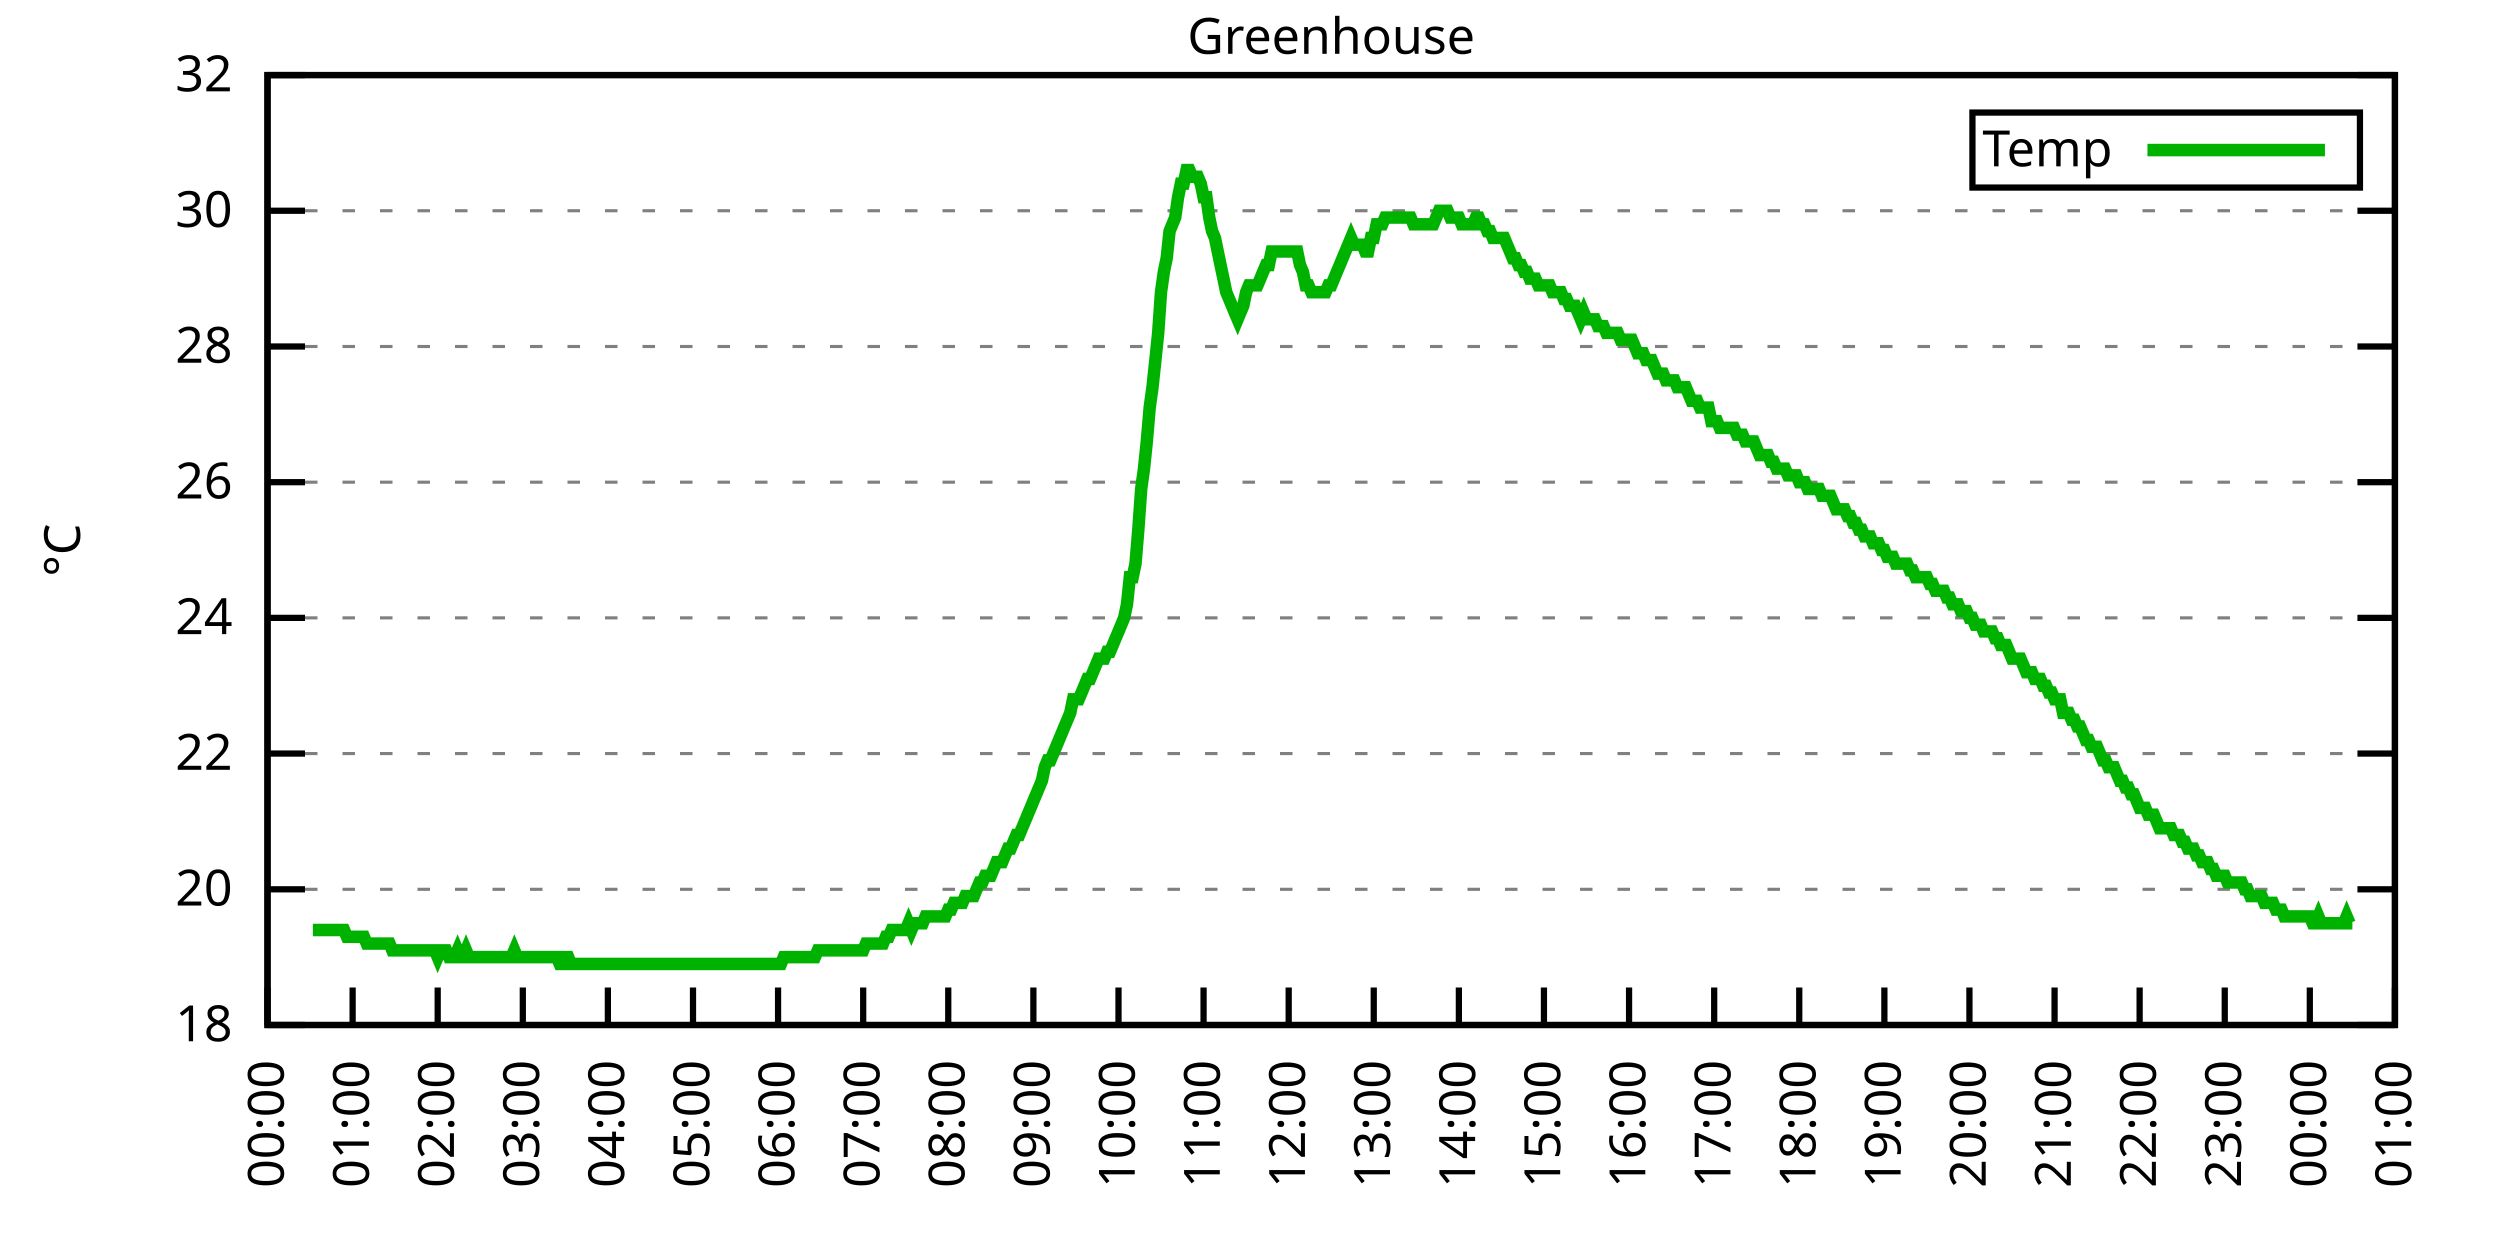
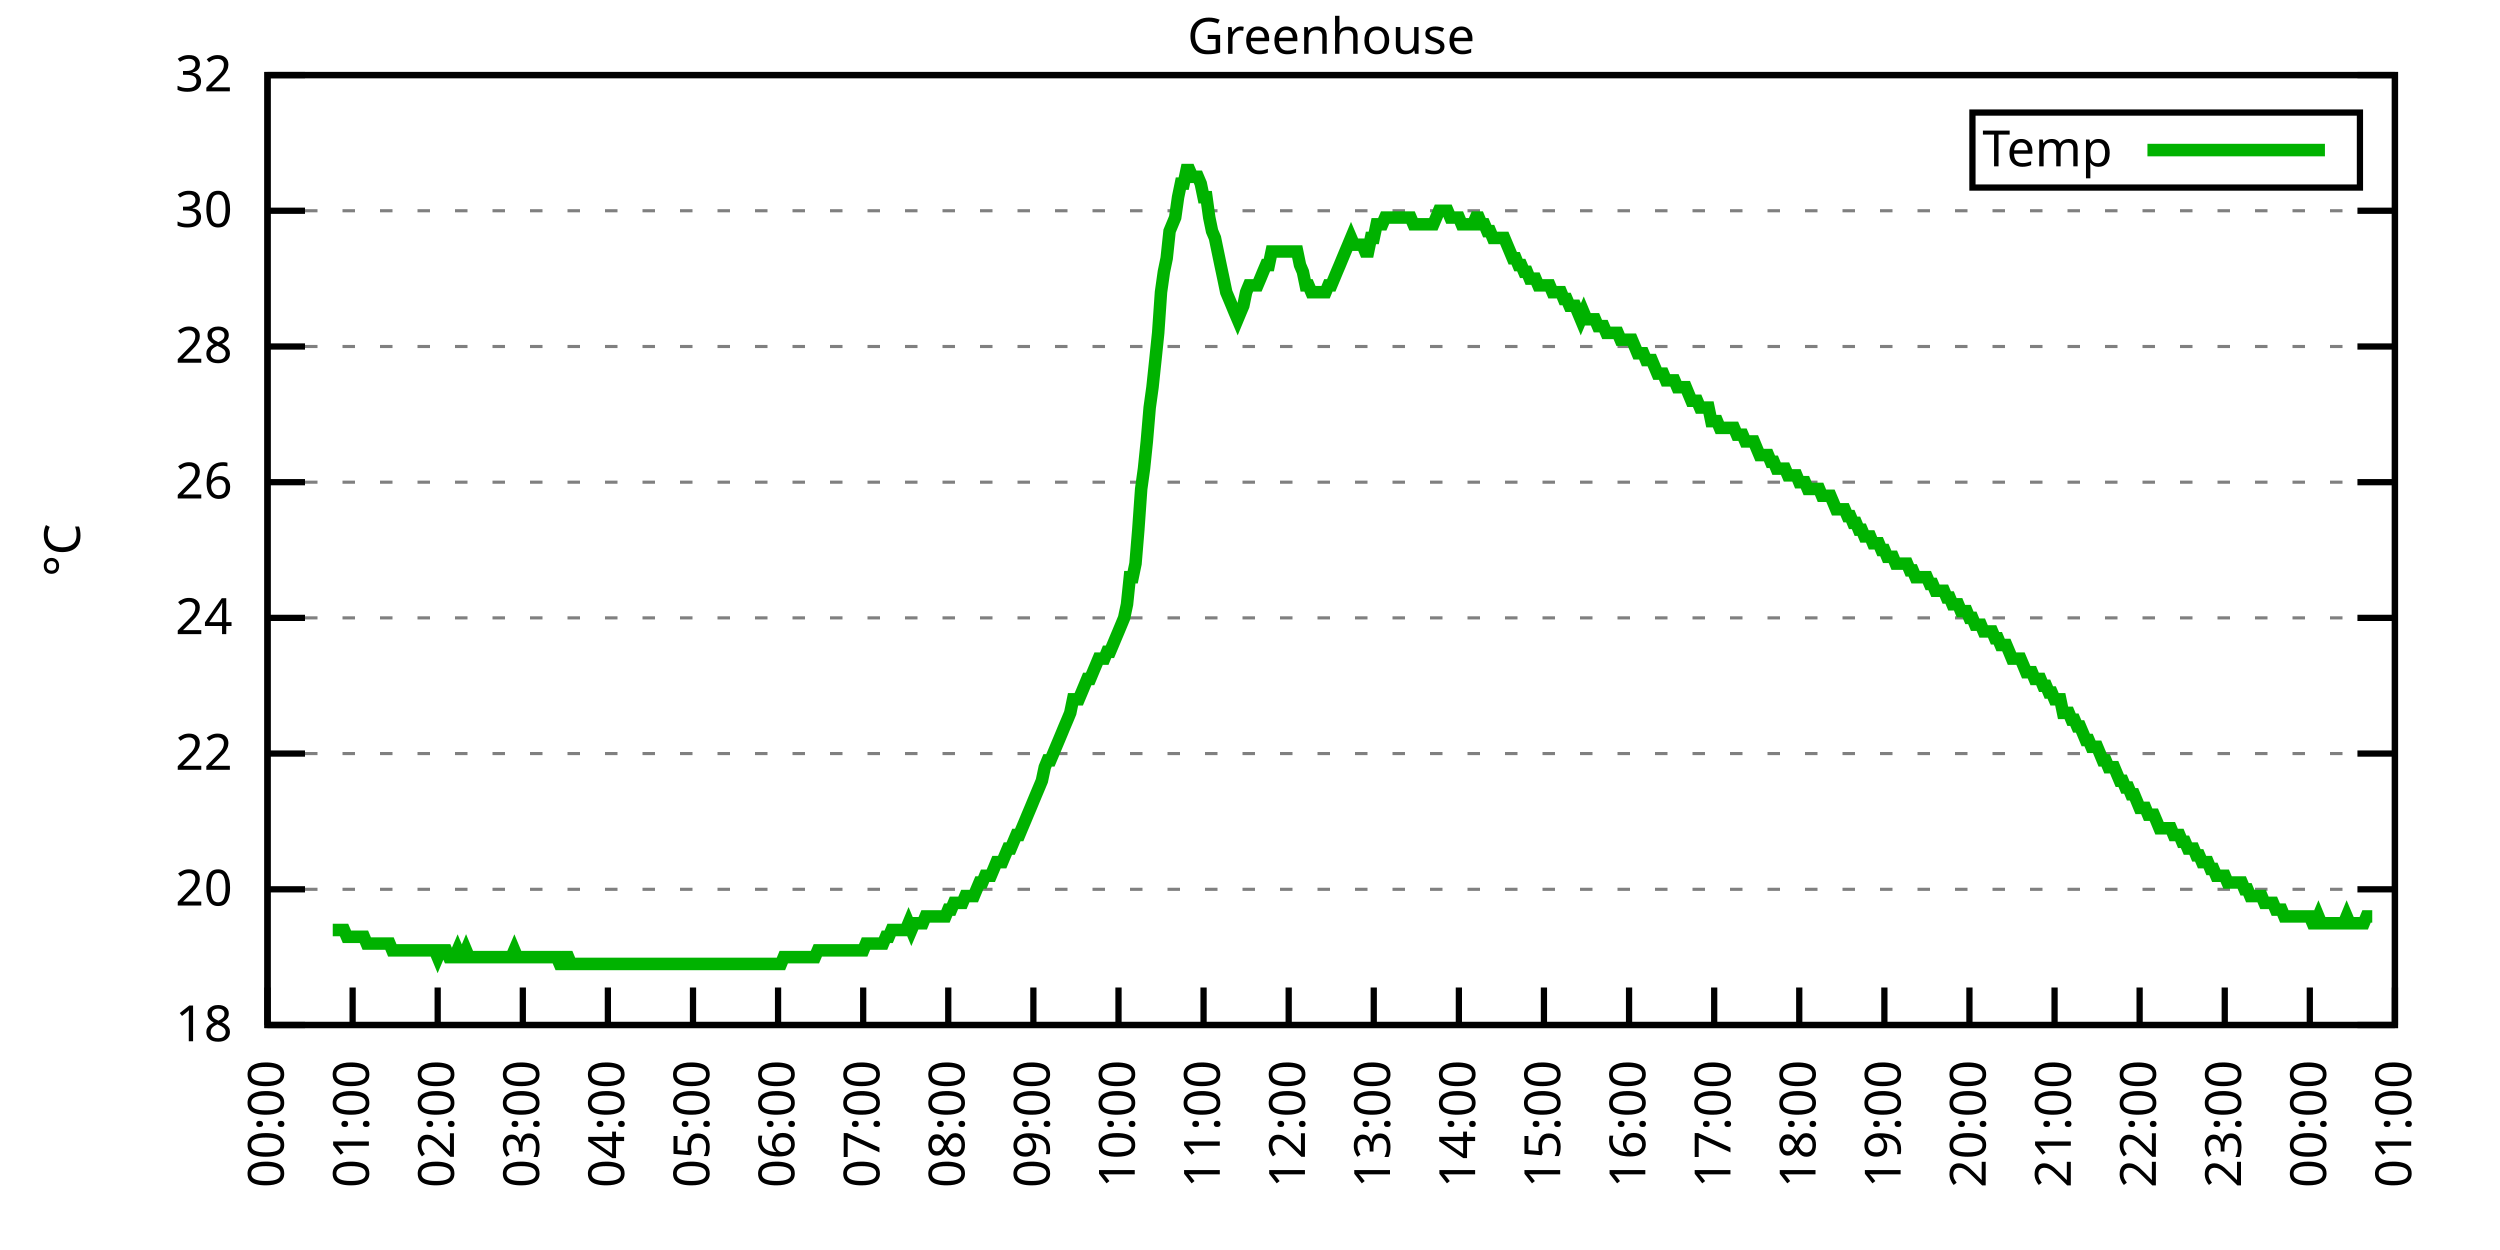
<svg xmlns="http://www.w3.org/2000/svg" xmlns:xlink="http://www.w3.org/1999/xlink" width="400" height="200" viewBox="0 0 400 200">
  <g id="gnuplot_canvas">
    <rect x="0" y="0" width="400" height="200" fill="none" />
    <defs>
      <circle id="gpDot" r="0.5" stroke-width="0.5" stroke="currentColor" />
      <path id="gpPt0" stroke-width="0.333" stroke="currentColor" d="M-1,0 h2 M0,-1 v2" />
      <path id="gpPt1" stroke-width="0.333" stroke="currentColor" d="M-1,-1 L1,1 M1,-1 L-1,1" />
      <path id="gpPt2" stroke-width="0.333" stroke="currentColor" d="M-1,0 L1,0 M0,-1 L0,1 M-1,-1 L1,1 M-1,1 L1,-1" />
      <rect id="gpPt3" stroke-width="0.333" stroke="currentColor" x="-1" y="-1" width="2" height="2" />
      <rect id="gpPt4" stroke-width="0.333" stroke="currentColor" fill="currentColor" x="-1" y="-1" width="2" height="2" />
      <circle id="gpPt5" stroke-width="0.333" stroke="currentColor" cx="0" cy="0" r="1" />
      <use xlink:href="#gpPt5" id="gpPt6" fill="currentColor" stroke="none" />
      <path id="gpPt7" stroke-width="0.333" stroke="currentColor" d="M0,-1.33 L-1.33,0.67 L1.33,0.67 z" />
      <use xlink:href="#gpPt7" id="gpPt8" fill="currentColor" stroke="none" />
      <use xlink:href="#gpPt7" id="gpPt9" stroke="currentColor" transform="rotate(180)" />
      <use xlink:href="#gpPt9" id="gpPt10" fill="currentColor" stroke="none" />
      <use xlink:href="#gpPt3" id="gpPt11" stroke="currentColor" transform="rotate(45)" />
      <use xlink:href="#gpPt11" id="gpPt12" fill="currentColor" stroke="none" />
      <path id="gpPt13" stroke-width="0.333" stroke="currentColor" d="M0,1.330 L1.265,0.411 L0.782,-1.067 L-0.782,-1.076 L-1.265,0.411 z" />
      <use xlink:href="#gpPt13" id="gpPt14" fill="currentColor" stroke="none" />
      <filter id="textbox" filterUnits="objectBoundingBox" x="0" y="0" height="1" width="1">
        <feFlood flood-color="white" flood-opacity="1" result="bgnd" />
        <feComposite in="SourceGraphic" in2="bgnd" operator="atop" />
      </filter>
      <filter id="greybox" filterUnits="objectBoundingBox" x="0" y="0" height="1" width="1">
        <feFlood flood-color="lightgrey" flood-opacity="1" result="grey" />
        <feComposite in="SourceGraphic" in2="grey" operator="atop" />
      </filter>
    </defs>
    <g fill="none" color="white" stroke="currentColor" stroke-width="1.00" stroke-linecap="butt" stroke-linejoin="miter">
</g>
    <g fill="none" color="black" stroke="currentColor" stroke-width="1.00" stroke-linecap="butt" stroke-linejoin="miter">
      <g stroke="none" shape-rendering="crispEdges">
        <polygon fill="rgb(255, 255, 255)" points="42.80,164.00 383.18,164.00 383.18,12.02 42.80,12.02 " />
      </g>
    </g>
    <g fill="none" color="black" stroke="currentColor" stroke-width="1.00" stroke-linecap="butt" stroke-linejoin="miter">
</g>
    <g fill="none" color="black" stroke="black" stroke-width="0.50" stroke-linecap="butt" stroke-linejoin="miter">
</g>
    <g fill="none" color="gray" stroke="currentColor" stroke-width="0.50" stroke-linecap="butt" stroke-linejoin="miter">
      <path stroke="gray" stroke-dasharray="2,4" class="gridline" d="M42.80,164.00 L383.19,164.00  " />
    </g>
    <g fill="none" color="gray" stroke="gray" stroke-width="1.00" stroke-linecap="butt" stroke-linejoin="miter">
</g>
    <g fill="none" color="black" stroke="currentColor" stroke-width="1.00" stroke-linecap="butt" stroke-linejoin="miter">
      <path stroke="black" d="M42.80,164.00 L48.80,164.00 M383.19,164.00 L377.19,164.00  " />
      <g transform="translate(37.20,166.60)" stroke="none" fill="black" font-family="Sans" font-size="8.00" text-anchor="end">
        <text>
          <tspan font-family="Sans"> 18</tspan>
        </text>
      </g>
    </g>
    <g fill="none" color="black" stroke="currentColor" stroke-width="1.00" stroke-linecap="butt" stroke-linejoin="miter">
</g>
    <g fill="none" color="black" stroke="black" stroke-width="0.50" stroke-linecap="butt" stroke-linejoin="miter">
</g>
    <g fill="none" color="gray" stroke="currentColor" stroke-width="0.50" stroke-linecap="butt" stroke-linejoin="miter">
      <path stroke="gray" stroke-dasharray="2,4" class="gridline" d="M42.80,142.29 L383.19,142.29  " />
    </g>
    <g fill="none" color="gray" stroke="gray" stroke-width="1.00" stroke-linecap="butt" stroke-linejoin="miter">
</g>
    <g fill="none" color="black" stroke="currentColor" stroke-width="1.00" stroke-linecap="butt" stroke-linejoin="miter">
      <path stroke="black" d="M42.80,142.29 L48.80,142.29 M383.19,142.29 L377.19,142.29  " />
      <g transform="translate(37.20,144.89)" stroke="none" fill="black" font-family="Sans" font-size="8.00" text-anchor="end">
        <text>
          <tspan font-family="Sans"> 20</tspan>
        </text>
      </g>
    </g>
    <g fill="none" color="black" stroke="currentColor" stroke-width="1.00" stroke-linecap="butt" stroke-linejoin="miter">
</g>
    <g fill="none" color="black" stroke="black" stroke-width="0.50" stroke-linecap="butt" stroke-linejoin="miter">
</g>
    <g fill="none" color="gray" stroke="currentColor" stroke-width="0.50" stroke-linecap="butt" stroke-linejoin="miter">
      <path stroke="gray" stroke-dasharray="2,4" class="gridline" d="M42.80,120.57 L383.19,120.57  " />
    </g>
    <g fill="none" color="gray" stroke="gray" stroke-width="1.00" stroke-linecap="butt" stroke-linejoin="miter">
</g>
    <g fill="none" color="black" stroke="currentColor" stroke-width="1.00" stroke-linecap="butt" stroke-linejoin="miter">
      <path stroke="black" d="M42.80,120.57 L48.80,120.57 M383.19,120.57 L377.19,120.57  " />
      <g transform="translate(37.20,123.17)" stroke="none" fill="black" font-family="Sans" font-size="8.00" text-anchor="end">
        <text>
          <tspan font-family="Sans"> 22</tspan>
        </text>
      </g>
    </g>
    <g fill="none" color="black" stroke="currentColor" stroke-width="1.00" stroke-linecap="butt" stroke-linejoin="miter">
</g>
    <g fill="none" color="black" stroke="black" stroke-width="0.50" stroke-linecap="butt" stroke-linejoin="miter">
</g>
    <g fill="none" color="gray" stroke="currentColor" stroke-width="0.50" stroke-linecap="butt" stroke-linejoin="miter">
      <path stroke="gray" stroke-dasharray="2,4" class="gridline" d="M42.80,98.86 L383.19,98.86  " />
    </g>
    <g fill="none" color="gray" stroke="gray" stroke-width="1.00" stroke-linecap="butt" stroke-linejoin="miter">
</g>
    <g fill="none" color="black" stroke="currentColor" stroke-width="1.00" stroke-linecap="butt" stroke-linejoin="miter">
      <path stroke="black" d="M42.80,98.86 L48.80,98.86 M383.19,98.86 L377.19,98.86  " />
      <g transform="translate(37.20,101.46)" stroke="none" fill="black" font-family="Sans" font-size="8.00" text-anchor="end">
        <text>
          <tspan font-family="Sans"> 24</tspan>
        </text>
      </g>
    </g>
    <g fill="none" color="black" stroke="currentColor" stroke-width="1.00" stroke-linecap="butt" stroke-linejoin="miter">
</g>
    <g fill="none" color="black" stroke="black" stroke-width="0.50" stroke-linecap="butt" stroke-linejoin="miter">
</g>
    <g fill="none" color="gray" stroke="currentColor" stroke-width="0.50" stroke-linecap="butt" stroke-linejoin="miter">
      <path stroke="gray" stroke-dasharray="2,4" class="gridline" d="M42.80,77.15 L383.19,77.15  " />
    </g>
    <g fill="none" color="gray" stroke="gray" stroke-width="1.00" stroke-linecap="butt" stroke-linejoin="miter">
</g>
    <g fill="none" color="black" stroke="currentColor" stroke-width="1.00" stroke-linecap="butt" stroke-linejoin="miter">
      <path stroke="black" d="M42.80,77.15 L48.80,77.15 M383.19,77.15 L377.19,77.15  " />
      <g transform="translate(37.20,79.75)" stroke="none" fill="black" font-family="Sans" font-size="8.00" text-anchor="end">
        <text>
          <tspan font-family="Sans"> 26</tspan>
        </text>
      </g>
    </g>
    <g fill="none" color="black" stroke="currentColor" stroke-width="1.00" stroke-linecap="butt" stroke-linejoin="miter">
</g>
    <g fill="none" color="black" stroke="black" stroke-width="0.50" stroke-linecap="butt" stroke-linejoin="miter">
</g>
    <g fill="none" color="gray" stroke="currentColor" stroke-width="0.50" stroke-linecap="butt" stroke-linejoin="miter">
      <path stroke="gray" stroke-dasharray="2,4" class="gridline" d="M42.80,55.44 L383.19,55.44  " />
    </g>
    <g fill="none" color="gray" stroke="gray" stroke-width="1.00" stroke-linecap="butt" stroke-linejoin="miter">
</g>
    <g fill="none" color="black" stroke="currentColor" stroke-width="1.00" stroke-linecap="butt" stroke-linejoin="miter">
      <path stroke="black" d="M42.80,55.44 L48.80,55.44 M383.19,55.44 L377.19,55.44  " />
      <g transform="translate(37.20,58.04)" stroke="none" fill="black" font-family="Sans" font-size="8.00" text-anchor="end">
        <text>
          <tspan font-family="Sans"> 28</tspan>
        </text>
      </g>
    </g>
    <g fill="none" color="black" stroke="currentColor" stroke-width="1.00" stroke-linecap="butt" stroke-linejoin="miter">
</g>
    <g fill="none" color="black" stroke="black" stroke-width="0.50" stroke-linecap="butt" stroke-linejoin="miter">
</g>
    <g fill="none" color="gray" stroke="currentColor" stroke-width="0.50" stroke-linecap="butt" stroke-linejoin="miter">
      <path stroke="gray" stroke-dasharray="2,4" class="gridline" d="M42.80,33.72 L383.19,33.72  " />
    </g>
    <g fill="none" color="gray" stroke="gray" stroke-width="1.00" stroke-linecap="butt" stroke-linejoin="miter">
</g>
    <g fill="none" color="black" stroke="currentColor" stroke-width="1.00" stroke-linecap="butt" stroke-linejoin="miter">
      <path stroke="black" d="M42.80,33.72 L48.80,33.72 M383.19,33.72 L377.19,33.72  " />
      <g transform="translate(37.20,36.32)" stroke="none" fill="black" font-family="Sans" font-size="8.00" text-anchor="end">
        <text>
          <tspan font-family="Sans"> 30</tspan>
        </text>
      </g>
    </g>
    <g fill="none" color="black" stroke="currentColor" stroke-width="1.00" stroke-linecap="butt" stroke-linejoin="miter">
</g>
    <g fill="none" color="black" stroke="black" stroke-width="0.50" stroke-linecap="butt" stroke-linejoin="miter">
</g>
    <g fill="none" color="gray" stroke="currentColor" stroke-width="0.50" stroke-linecap="butt" stroke-linejoin="miter">
      <path stroke="gray" stroke-dasharray="2,4" class="gridline" d="M42.80,12.01 L383.19,12.01  " />
    </g>
    <g fill="none" color="gray" stroke="gray" stroke-width="1.00" stroke-linecap="butt" stroke-linejoin="miter">
</g>
    <g fill="none" color="black" stroke="currentColor" stroke-width="1.00" stroke-linecap="butt" stroke-linejoin="miter">
      <path stroke="black" d="M42.80,12.01 L48.80,12.01 M383.19,12.01 L377.19,12.01  " />
      <g transform="translate(37.20,14.61)" stroke="none" fill="black" font-family="Sans" font-size="8.00" text-anchor="end">
        <text>
          <tspan font-family="Sans"> 32</tspan>
        </text>
      </g>
    </g>
    <g fill="none" color="black" stroke="currentColor" stroke-width="1.00" stroke-linecap="butt" stroke-linejoin="miter">
      <path stroke="black" d="M42.80,164.00 L42.80,158.00  " />
      <g transform="translate(45.40,169.60) rotate(270.00)" stroke="none" fill="black" font-family="Sans" font-size="8.00" text-anchor="end">
        <text>
          <tspan font-family="Sans">00:00</tspan>
        </text>
      </g>
    </g>
    <g fill="none" color="black" stroke="currentColor" stroke-width="1.00" stroke-linecap="butt" stroke-linejoin="miter">
      <path stroke="black" d="M56.42,164.00 L56.42,158.00  " />
      <g transform="translate(59.02,169.60) rotate(270.00)" stroke="none" fill="black" font-family="Sans" font-size="8.00" text-anchor="end">
        <text>
          <tspan font-family="Sans">01:00</tspan>
        </text>
      </g>
    </g>
    <g fill="none" color="black" stroke="currentColor" stroke-width="1.00" stroke-linecap="butt" stroke-linejoin="miter">
      <path stroke="black" d="M70.03,164.00 L70.03,158.00  " />
      <g transform="translate(72.63,169.60) rotate(270.00)" stroke="none" fill="black" font-family="Sans" font-size="8.00" text-anchor="end">
        <text>
          <tspan font-family="Sans">02:00</tspan>
        </text>
      </g>
    </g>
    <g fill="none" color="black" stroke="currentColor" stroke-width="1.00" stroke-linecap="butt" stroke-linejoin="miter">
      <path stroke="black" d="M83.65,164.00 L83.65,158.00  " />
      <g transform="translate(86.25,169.60) rotate(270.00)" stroke="none" fill="black" font-family="Sans" font-size="8.00" text-anchor="end">
        <text>
          <tspan font-family="Sans">03:00</tspan>
        </text>
      </g>
    </g>
    <g fill="none" color="black" stroke="currentColor" stroke-width="1.00" stroke-linecap="butt" stroke-linejoin="miter">
      <path stroke="black" d="M97.26,164.00 L97.26,158.00  " />
      <g transform="translate(99.86,169.60) rotate(270.00)" stroke="none" fill="black" font-family="Sans" font-size="8.00" text-anchor="end">
        <text>
          <tspan font-family="Sans">04:00</tspan>
        </text>
      </g>
    </g>
    <g fill="none" color="black" stroke="currentColor" stroke-width="1.00" stroke-linecap="butt" stroke-linejoin="miter">
      <path stroke="black" d="M110.88,164.00 L110.88,158.00  " />
      <g transform="translate(113.48,169.60) rotate(270.00)" stroke="none" fill="black" font-family="Sans" font-size="8.00" text-anchor="end">
        <text>
          <tspan font-family="Sans">05:00</tspan>
        </text>
      </g>
    </g>
    <g fill="none" color="black" stroke="currentColor" stroke-width="1.00" stroke-linecap="butt" stroke-linejoin="miter">
      <path stroke="black" d="M124.49,164.00 L124.49,158.00  " />
      <g transform="translate(127.09,169.60) rotate(270.00)" stroke="none" fill="black" font-family="Sans" font-size="8.00" text-anchor="end">
        <text>
          <tspan font-family="Sans">06:00</tspan>
        </text>
      </g>
    </g>
    <g fill="none" color="black" stroke="currentColor" stroke-width="1.00" stroke-linecap="butt" stroke-linejoin="miter">
      <path stroke="black" d="M138.11,164.00 L138.11,158.00  " />
      <g transform="translate(140.71,169.60) rotate(270.00)" stroke="none" fill="black" font-family="Sans" font-size="8.00" text-anchor="end">
        <text>
          <tspan font-family="Sans">07:00</tspan>
        </text>
      </g>
    </g>
    <g fill="none" color="black" stroke="currentColor" stroke-width="1.00" stroke-linecap="butt" stroke-linejoin="miter">
      <path stroke="black" d="M151.72,164.00 L151.72,158.00  " />
      <g transform="translate(154.32,169.60) rotate(270.00)" stroke="none" fill="black" font-family="Sans" font-size="8.00" text-anchor="end">
        <text>
          <tspan font-family="Sans">08:00</tspan>
        </text>
      </g>
    </g>
    <g fill="none" color="black" stroke="currentColor" stroke-width="1.00" stroke-linecap="butt" stroke-linejoin="miter">
      <path stroke="black" d="M165.34,164.00 L165.34,158.00  " />
      <g transform="translate(167.94,169.60) rotate(270.00)" stroke="none" fill="black" font-family="Sans" font-size="8.00" text-anchor="end">
        <text>
          <tspan font-family="Sans">09:00</tspan>
        </text>
      </g>
    </g>
    <g fill="none" color="black" stroke="currentColor" stroke-width="1.00" stroke-linecap="butt" stroke-linejoin="miter">
      <path stroke="black" d="M178.96,164.00 L178.96,158.00  " />
      <g transform="translate(181.56,169.60) rotate(270.00)" stroke="none" fill="black" font-family="Sans" font-size="8.00" text-anchor="end">
        <text>
          <tspan font-family="Sans">10:00</tspan>
        </text>
      </g>
    </g>
    <g fill="none" color="black" stroke="currentColor" stroke-width="1.00" stroke-linecap="butt" stroke-linejoin="miter">
      <path stroke="black" d="M192.57,164.00 L192.57,158.00  " />
      <g transform="translate(195.17,169.60) rotate(270.00)" stroke="none" fill="black" font-family="Sans" font-size="8.00" text-anchor="end">
        <text>
          <tspan font-family="Sans">11:00</tspan>
        </text>
      </g>
    </g>
    <g fill="none" color="black" stroke="currentColor" stroke-width="1.00" stroke-linecap="butt" stroke-linejoin="miter">
      <path stroke="black" d="M206.19,164.00 L206.19,158.00  " />
      <g transform="translate(208.79,169.60) rotate(270.00)" stroke="none" fill="black" font-family="Sans" font-size="8.00" text-anchor="end">
        <text>
          <tspan font-family="Sans">12:00</tspan>
        </text>
      </g>
    </g>
    <g fill="none" color="black" stroke="currentColor" stroke-width="1.00" stroke-linecap="butt" stroke-linejoin="miter">
      <path stroke="black" d="M219.80,164.00 L219.80,158.00  " />
      <g transform="translate(222.40,169.60) rotate(270.00)" stroke="none" fill="black" font-family="Sans" font-size="8.00" text-anchor="end">
        <text>
          <tspan font-family="Sans">13:00</tspan>
        </text>
      </g>
    </g>
    <g fill="none" color="black" stroke="currentColor" stroke-width="1.00" stroke-linecap="butt" stroke-linejoin="miter">
      <path stroke="black" d="M233.42,164.00 L233.42,158.00  " />
      <g transform="translate(236.02,169.60) rotate(270.00)" stroke="none" fill="black" font-family="Sans" font-size="8.00" text-anchor="end">
        <text>
          <tspan font-family="Sans">14:00</tspan>
        </text>
      </g>
    </g>
    <g fill="none" color="black" stroke="currentColor" stroke-width="1.00" stroke-linecap="butt" stroke-linejoin="miter">
      <path stroke="black" d="M247.03,164.00 L247.03,158.00  " />
      <g transform="translate(249.63,169.60) rotate(270.00)" stroke="none" fill="black" font-family="Sans" font-size="8.00" text-anchor="end">
        <text>
          <tspan font-family="Sans">15:00</tspan>
        </text>
      </g>
    </g>
    <g fill="none" color="black" stroke="currentColor" stroke-width="1.00" stroke-linecap="butt" stroke-linejoin="miter">
      <path stroke="black" d="M260.65,164.00 L260.65,158.00  " />
      <g transform="translate(263.25,169.60) rotate(270.00)" stroke="none" fill="black" font-family="Sans" font-size="8.00" text-anchor="end">
        <text>
          <tspan font-family="Sans">16:00</tspan>
        </text>
      </g>
    </g>
    <g fill="none" color="black" stroke="currentColor" stroke-width="1.00" stroke-linecap="butt" stroke-linejoin="miter">
      <path stroke="black" d="M274.27,164.00 L274.27,158.00  " />
      <g transform="translate(276.87,169.60) rotate(270.00)" stroke="none" fill="black" font-family="Sans" font-size="8.00" text-anchor="end">
        <text>
          <tspan font-family="Sans">17:00</tspan>
        </text>
      </g>
    </g>
    <g fill="none" color="black" stroke="currentColor" stroke-width="1.00" stroke-linecap="butt" stroke-linejoin="miter">
      <path stroke="black" d="M287.88,164.00 L287.88,158.00  " />
      <g transform="translate(290.48,169.60) rotate(270.00)" stroke="none" fill="black" font-family="Sans" font-size="8.00" text-anchor="end">
        <text>
          <tspan font-family="Sans">18:00</tspan>
        </text>
      </g>
    </g>
    <g fill="none" color="black" stroke="currentColor" stroke-width="1.00" stroke-linecap="butt" stroke-linejoin="miter">
      <path stroke="black" d="M301.50,164.00 L301.50,158.00  " />
      <g transform="translate(304.10,169.60) rotate(270.00)" stroke="none" fill="black" font-family="Sans" font-size="8.00" text-anchor="end">
        <text>
          <tspan font-family="Sans">19:00</tspan>
        </text>
      </g>
    </g>
    <g fill="none" color="black" stroke="currentColor" stroke-width="1.00" stroke-linecap="butt" stroke-linejoin="miter">
      <path stroke="black" d="M315.11,164.00 L315.11,158.00  " />
      <g transform="translate(317.71,169.60) rotate(270.00)" stroke="none" fill="black" font-family="Sans" font-size="8.00" text-anchor="end">
        <text>
          <tspan font-family="Sans">20:00</tspan>
        </text>
      </g>
    </g>
    <g fill="none" color="black" stroke="currentColor" stroke-width="1.00" stroke-linecap="butt" stroke-linejoin="miter">
      <path stroke="black" d="M328.73,164.00 L328.73,158.00  " />
      <g transform="translate(331.33,169.60) rotate(270.00)" stroke="none" fill="black" font-family="Sans" font-size="8.00" text-anchor="end">
        <text>
          <tspan font-family="Sans">21:00</tspan>
        </text>
      </g>
    </g>
    <g fill="none" color="black" stroke="currentColor" stroke-width="1.00" stroke-linecap="butt" stroke-linejoin="miter">
      <path stroke="black" d="M342.34,164.00 L342.34,158.00  " />
      <g transform="translate(344.94,169.60) rotate(270.00)" stroke="none" fill="black" font-family="Sans" font-size="8.00" text-anchor="end">
        <text>
          <tspan font-family="Sans">22:00</tspan>
        </text>
      </g>
    </g>
    <g fill="none" color="black" stroke="currentColor" stroke-width="1.00" stroke-linecap="butt" stroke-linejoin="miter">
      <path stroke="black" d="M355.96,164.00 L355.96,158.00  " />
      <g transform="translate(358.56,169.60) rotate(270.00)" stroke="none" fill="black" font-family="Sans" font-size="8.00" text-anchor="end">
        <text>
          <tspan font-family="Sans">23:00</tspan>
        </text>
      </g>
    </g>
    <g fill="none" color="black" stroke="currentColor" stroke-width="1.00" stroke-linecap="butt" stroke-linejoin="miter">
      <path stroke="black" d="M369.57,164.00 L369.57,158.00  " />
      <g transform="translate(372.17,169.60) rotate(270.00)" stroke="none" fill="black" font-family="Sans" font-size="8.00" text-anchor="end">
        <text>
          <tspan font-family="Sans">00:00</tspan>
        </text>
      </g>
    </g>
    <g fill="none" color="black" stroke="currentColor" stroke-width="1.00" stroke-linecap="butt" stroke-linejoin="miter">
      <path stroke="black" d="M383.19,164.00 L383.19,158.00  " />
      <g transform="translate(385.79,169.60) rotate(270.00)" stroke="none" fill="black" font-family="Sans" font-size="8.00" text-anchor="end">
        <text>
          <tspan font-family="Sans">01:00</tspan>
        </text>
      </g>
    </g>
    <g fill="none" color="black" stroke="currentColor" stroke-width="1.00" stroke-linecap="butt" stroke-linejoin="miter">
</g>
    <g fill="none" color="black" stroke="currentColor" stroke-width="1.00" stroke-linecap="butt" stroke-linejoin="miter">
      <path stroke="black" d="M42.80,12.01 L42.80,164.00 L383.19,164.00 L383.19,12.01 L42.80,12.01 Z  " />
    </g>
    <g fill="none" color="black" stroke="currentColor" stroke-width="1.00" stroke-linecap="butt" stroke-linejoin="miter">
</g>
    <g fill="none" color="black" stroke="currentColor" stroke-width="1.00" stroke-linecap="butt" stroke-linejoin="miter">
      <path stroke="black" d="M315.59,30.01 L315.59,18.01 L377.59,18.01 L377.59,30.01 L315.59,30.01 Z  " />
    </g>
    <g id="Greenhouse_plot_1">
      <g fill="none" color="white" stroke="black" stroke-width="2.00" stroke-linecap="butt" stroke-linejoin="miter">
</g>
      <g fill="none" color="black" stroke="currentColor" stroke-width="2.00" stroke-linecap="butt" stroke-linejoin="miter">
        <g transform="translate(337.99,26.61)" stroke="none" fill="black" font-family="Sans" font-size="8.00" text-anchor="end">
          <text>
            <tspan font-family="Sans">Temp</tspan>
          </text>
        </g>
      </g>
      <g fill="none" color="black" stroke="currentColor" stroke-width="2.00" stroke-linecap="butt" stroke-linejoin="miter">
-         <path stroke="rgb(  0, 178,   0)" d="M343.59,24.01 L371.99,24.01 M50.06,148.80 L50.52,148.80 L50.97,148.80 L51.42,148.80 L51.88,148.80 L52.33,148.80   L52.78,148.80 L53.24,148.80 L53.69,148.80 L54.15,148.80 L54.60,148.80 L55.05,148.80 L55.51,149.89 L55.96,149.89   L56.42,149.89 L56.87,149.89 L57.32,149.89 L57.78,149.89 L58.23,149.89 L58.68,150.97 L59.14,150.97 L59.59,150.97   L60.05,150.97 L60.50,150.97 L60.95,150.97 L61.41,150.97 L61.86,150.97 L62.32,150.97 L62.77,152.06 L63.22,152.06   L63.68,152.06 L64.13,152.06 L64.58,152.06 L65.04,152.06 L65.49,152.06 L65.95,152.06 L66.40,152.06 L66.85,152.06   L67.31,152.06 L67.76,152.06 L68.22,152.06 L68.67,152.06 L69.12,152.06 L69.58,152.06 L70.03,153.14 L70.49,152.06   L70.94,152.06 L71.39,152.06 L71.85,153.14 L72.30,153.14 L72.75,153.14 L73.21,152.06 L73.66,153.14 L74.12,153.14   L74.57,152.06 L75.02,153.14 L75.48,153.14 L75.93,153.14 L76.39,153.14 L76.84,153.14 L77.29,153.14 L77.75,153.14   L78.20,153.14 L78.65,153.14 L79.11,153.14 L79.56,153.14 L80.02,153.14 L80.47,153.14 L80.92,153.14 L81.38,153.14   L81.83,153.14 L82.29,152.06 L82.74,153.14 L83.19,153.14 L83.65,153.14 L84.10,153.14 L84.55,153.14 L85.01,153.14   L85.46,153.14 L85.92,153.14 L86.37,153.14 L86.82,153.14 L87.28,153.14 L87.73,153.14 L88.19,153.14 L88.64,153.14   L89.09,153.14 L89.55,154.23 L90.00,154.23 L90.45,153.14 L90.91,153.14 L91.36,154.23 L91.82,154.23 L92.27,154.23   L92.72,154.23 L93.18,154.23 L93.63,154.23 L94.09,154.23 L94.54,154.23 L94.99,154.23 L95.45,154.23 L95.90,154.23   L96.35,154.23 L96.81,154.23 L97.26,154.23 L97.72,154.23 L98.17,154.23 L98.62,154.23 L99.08,154.23 L99.53,154.23   L99.99,154.23 L100.44,154.23 L100.89,154.23 L101.35,154.23 L101.80,154.23 L102.25,154.23 L102.71,154.23 L103.16,154.23   L103.62,154.23 L104.07,154.23 L104.52,154.23 L104.98,154.23 L105.43,154.23 L105.89,154.23 L106.34,154.23 L106.79,154.23   L107.25,154.23 L107.70,154.23 L108.15,154.23 L108.61,154.23 L109.06,154.23 L109.52,154.23 L109.97,154.23 L110.42,154.23   L110.88,154.23 L111.33,154.23 L111.79,154.23 L112.24,154.23 L112.69,154.23 L113.15,154.23 L113.60,154.23 L114.05,154.23   L114.51,154.23 L114.96,154.23 L115.42,154.23 L115.87,154.23 L116.32,154.23 L116.78,154.23 L117.23,154.23 L117.69,154.23   L118.14,154.23 L118.59,154.23 L119.05,154.23 L119.50,154.23 L119.96,154.23 L120.41,154.23 L120.86,154.23 L121.32,154.23   L121.77,154.23 L122.22,154.23 L122.68,154.23 L123.13,154.23 L123.59,154.23 L124.04,154.23 L124.49,154.23 L124.95,154.23   L125.40,153.14 L125.86,153.14 L126.31,153.14 L126.76,153.14 L127.22,153.14 L127.67,153.14 L128.12,153.14 L128.58,153.14   L129.03,153.14 L129.49,153.14 L129.94,153.14 L130.39,153.14 L130.85,152.06 L131.30,152.06 L131.76,152.06 L132.21,152.06   L132.66,152.06 L133.12,152.06 L133.57,152.06 L134.02,152.06 L134.48,152.06 L134.93,152.06 L135.39,152.06 L135.84,152.06   L136.29,152.06 L136.75,152.06 L137.20,152.06 L137.66,152.06 L138.11,152.06 L138.56,150.97 L139.02,150.97 L139.47,150.97   L139.92,150.97 L140.38,150.97 L140.83,150.97 L141.29,150.97 L141.74,149.89 L142.19,149.89 L142.65,148.80 L143.10,148.80   L143.56,148.80 L144.01,148.80 L144.46,148.80 L144.92,148.80 L145.37,147.72 L145.82,148.80 L146.28,147.72 L146.73,147.72   L147.19,147.72 L147.64,147.72 L148.09,146.63 L148.55,146.63 L149.00,146.63 L149.46,146.63 L149.91,146.63 L150.36,146.63   L150.82,146.63 L151.27,146.63 L151.72,145.54 L152.18,145.54 L152.63,144.46 L153.09,144.46 L153.54,144.46 L153.99,144.46   L154.45,143.37 L154.90,143.37 L155.36,143.37 L155.81,143.37 L156.26,142.29 L156.72,141.20 L157.17,141.20 L157.62,140.12   L158.08,140.12 L158.53,140.12 L158.99,139.03 L159.44,137.94 L159.89,137.94 L160.35,137.94 L160.80,136.86 L161.26,135.77   L161.71,135.77 L162.16,134.69 L162.62,133.60 L163.07,133.60 L163.52,132.52 L163.98,131.43 L164.43,130.35 L164.89,129.26   L165.34,128.17 L165.79,127.09 L166.25,126.00 L166.70,124.92 L167.16,122.75 L167.61,121.66 L168.06,121.66 L168.52,120.57   L168.97,119.49 L169.43,118.40 L169.88,117.32 L170.33,116.23 L170.79,115.15 L171.24,114.06 L171.69,111.89 L172.15,111.89   L172.60,111.89 L173.06,110.80 L173.51,109.72 L173.96,108.63 L174.42,108.63 L174.87,107.55 L175.33,106.46 L175.78,105.38   L176.23,105.38 L176.69,105.38 L177.14,104.29 L177.59,104.29 L178.05,103.20 L178.50,102.12 L178.96,101.03 L179.41,99.95   L179.86,98.86 L180.32,96.69 L180.77,92.35 L181.23,92.35 L181.68,90.18 L182.13,84.75 L182.59,78.23 L183.04,74.98   L183.49,70.63 L183.95,65.21 L184.40,61.95 L184.86,57.61 L185.31,53.26 L185.76,46.75 L186.22,43.49 L186.67,41.32   L187.13,36.98 L187.58,35.89 L188.03,34.81 L188.49,31.55 L188.94,29.38 L189.39,29.38 L189.85,27.21 L190.30,27.21   L190.76,28.29 L191.21,28.29 L191.66,28.29 L192.12,29.38 L192.57,31.55 L193.03,31.55 L193.48,34.81 L193.93,36.98   L194.39,38.07 L194.84,40.24 L195.29,42.41 L195.75,44.58 L196.20,46.75 L196.66,47.84 L197.11,48.92 L197.56,50.01   L198.02,51.09 L198.47,50.01 L198.93,48.92 L199.38,46.75 L199.83,45.66 L200.29,45.66 L200.74,45.66 L201.19,45.66   L201.65,44.58 L202.10,43.49 L202.56,42.41 L203.01,42.41 L203.46,40.24 L203.92,40.24 L204.37,40.24 L204.83,40.24   L205.28,40.24 L205.73,40.24 L206.19,40.24 L206.64,40.24 L207.09,40.24 L207.55,40.24 L208.00,42.41 L208.46,43.49   L208.91,45.66 L209.36,45.66 L209.82,46.75 L210.27,46.75 L210.73,46.75 L211.18,46.75 L211.63,46.75 L212.09,46.75   L212.54,45.66 L213.00,45.66 L213.45,44.58 L213.90,43.49 L214.36,42.41 L214.81,41.32 L215.26,40.24 L215.72,39.15   L216.17,38.07 L216.63,39.15 L217.08,39.15 L217.53,39.15 L217.99,39.15 L218.44,40.24 L218.90,40.24 L219.35,38.07   L219.80,38.07 L220.26,35.89 L220.71,35.89 L221.16,35.89 L221.62,34.81 L222.07,34.81 L222.53,34.81 L222.98,34.81   L223.43,34.81 L223.89,34.81 L224.34,34.81 L224.80,34.81 L225.25,34.81 L225.70,34.81 L226.16,35.89 L226.61,35.89   L227.06,35.89 L227.52,35.89 L227.97,35.89 L228.43,35.89 L228.88,35.89 L229.33,35.89 L229.79,34.81 L230.24,33.72   L230.70,33.72 L231.15,33.72 L231.60,33.72 L232.06,34.81 L232.51,34.81 L232.96,34.81 L233.42,34.81 L233.87,35.89   L234.33,35.89 L234.78,35.89 L235.23,35.89 L235.69,35.89 L236.14,34.81 L236.60,34.81 L237.05,35.89 L237.50,35.89   L237.96,36.98 L238.41,36.98 L238.86,38.07 L239.32,38.07 L239.77,38.07 L240.23,38.07 L240.68,38.07 L241.13,39.15   L241.59,40.24 L242.04,41.32 L242.50,41.32 L242.95,42.41 L243.40,42.41 L243.86,43.49 L244.31,43.49 L244.76,44.58   L245.22,44.58 L245.67,44.58 L246.13,45.66 L246.58,45.66 L247.03,45.66 L247.49,45.66 L247.94,45.66 L248.40,46.75   L248.85,46.75 L249.30,46.75 L249.76,46.75 L250.21,47.84 L250.66,47.84 L251.12,48.92 L251.57,48.92 L252.03,48.92   L252.48,50.01 L252.93,51.09 L253.39,50.01 L253.84,51.09 L254.30,51.09 L254.75,51.09 L255.20,51.09 L255.66,52.18   L256.11,52.18 L256.56,52.18 L257.02,53.26 L257.47,53.26 L257.93,53.26 L258.38,53.26 L258.83,53.26 L259.29,54.35   L259.74,54.35 L260.20,54.35 L260.65,54.35 L261.10,54.35 L261.56,55.44 L262.01,56.52 L262.47,56.52 L262.92,56.52   L263.37,57.61 L263.83,57.61 L264.28,57.61 L264.73,58.69 L265.19,59.78 L265.64,59.78 L266.10,59.78 L266.55,60.86   L267.00,60.86 L267.46,60.86 L267.91,60.86 L268.37,61.95 L268.82,61.95 L269.27,61.95 L269.73,61.95 L270.18,63.04   L270.63,64.12 L271.09,64.12 L271.54,64.12 L272.00,65.21 L272.45,65.21 L272.90,65.21 L273.36,65.21 L273.81,67.38   L274.27,67.38 L274.72,67.38 L275.17,68.46 L275.63,68.46 L276.08,68.46 L276.53,68.46 L276.99,68.46 L277.44,68.46   L277.90,69.55 L278.35,69.55 L278.80,69.55 L279.26,70.63 L279.71,70.63 L280.17,70.63 L280.62,70.63 L281.07,71.72   L281.53,72.81 L281.98,72.81 L282.43,72.81 L282.89,72.81 L283.34,73.89 L283.80,73.89 L284.25,74.98 L284.70,74.98   L285.16,74.98 L285.61,74.98 L286.07,76.06 L286.52,76.06 L286.97,76.06 L287.43,76.06 L287.88,77.15 L288.33,77.15   L288.79,77.15 L289.24,78.23 L289.70,78.23 L290.15,78.23 L290.60,78.23 L291.06,78.23 L291.51,79.32 L291.97,79.32   L292.42,79.32 L292.87,79.32 L293.33,80.41 L293.78,81.49 L294.23,81.49 L294.69,81.49 L295.14,81.49 L295.60,82.58   L296.05,82.58 L296.50,83.66 L296.96,83.66 L297.41,84.75 L297.87,84.75 L298.32,85.83 L298.77,85.83 L299.23,85.83   L299.68,86.92 L300.13,86.92 L300.59,86.92 L301.04,88.00 L301.50,88.00 L301.95,89.09 L302.40,89.09 L302.86,89.09   L303.31,90.18 L303.77,90.18 L304.22,90.18 L304.67,90.18 L305.13,90.18 L305.58,91.26 L306.03,91.26 L306.49,92.35   L306.94,92.35 L307.40,92.35 L307.85,92.35 L308.30,92.35 L308.76,93.43 L309.21,93.43 L309.67,94.52 L310.12,94.52   L310.57,94.52 L311.03,94.52 L311.48,95.60 L311.94,95.60 L312.39,96.69 L312.84,96.69 L313.30,96.69 L313.75,97.78   L314.20,97.78 L314.66,97.78 L315.11,98.86 L315.57,98.86 L316.02,99.95 L316.47,99.95 L316.93,99.95 L317.38,101.03   L317.84,101.03 L318.29,101.03 L318.74,101.03 L319.20,102.12 L319.65,102.12 L320.10,103.20 L320.56,103.20 L321.01,103.20   L321.47,104.29 L321.92,105.38 L322.37,105.38 L322.83,105.38 L323.28,105.38 L323.74,106.46 L324.19,107.55 L324.64,107.55   L325.10,107.55 L325.55,108.63 L326.00,108.63 L326.46,108.63 L326.91,109.72 L327.37,109.72 L327.82,110.80 L328.27,110.80   L328.73,111.89 L329.18,111.89 L329.64,111.89 L330.09,114.06 L330.54,114.06 L331.00,114.06 L331.45,115.15 L331.90,115.15   L332.36,116.23 L332.81,116.23 L333.27,117.32 L333.72,118.40 L334.17,118.40 L334.63,119.49 L335.08,119.49 L335.54,119.49   L335.99,120.57 L336.44,121.66 L336.90,121.66 L337.35,122.75 L337.80,122.75 L338.26,122.75 L338.71,123.83 L339.17,124.92   L339.62,124.92 L340.07,126.00 L340.53,126.00 L340.98,127.09 L341.44,127.09 L341.89,128.17 L342.34,129.26 L342.80,129.26   L343.25,129.26 L343.70,130.35 L344.16,130.35 L344.61,130.35 L345.07,131.43 L345.52,132.52 L345.97,132.52 L346.43,132.52   L346.88,132.52 L347.34,132.52 L347.79,133.60 L348.24,133.60 L348.70,133.60 L349.15,134.69 L349.60,134.69 L350.06,135.77   L350.51,135.77 L350.97,135.77 L351.42,136.86 L351.87,136.86 L352.33,137.94 L352.78,137.94 L353.24,137.94 L353.69,139.03   L354.14,139.03 L354.60,140.12 L355.05,140.12 L355.50,140.12 L355.96,140.12 L356.41,141.20 L356.87,141.20 L357.32,141.20   L357.77,141.20 L358.23,141.20 L358.68,141.20 L359.14,142.29 L359.59,142.29 L360.04,143.37 L360.50,143.37 L360.95,143.37   L361.41,143.37 L361.86,143.37 L362.31,144.46 L362.77,144.46 L363.22,144.46 L363.67,144.46 L364.13,145.54 L364.58,145.54   L365.04,145.54 L365.49,146.63 L365.94,146.63 L366.40,146.63 L366.85,146.63 L367.31,146.63 L367.76,146.63 L368.21,146.63   L368.67,146.63 L369.12,146.63 L369.57,146.63 L370.03,147.72 L370.48,147.72 L370.94,146.63 L371.39,147.72 L371.84,147.72   L372.30,147.72 L372.75,147.72 L373.21,147.72 L373.66,147.72 L374.11,147.72 L374.57,147.72 L375.02,147.72 L375.47,146.63   L375.93,147.72 L376.38,147.72  " />
+         <path stroke="rgb(  0, 178,   0)" d="M343.59,24.01 L371.99,24.01 M53.24,148.80 L53.69,148.80 L54.15,148.80 L54.60,148.80 L55.05,148.80 L55.51,149.89   L55.96,149.89 L56.42,149.89 L56.87,149.89 L57.32,149.89 L57.78,149.89 L58.23,149.89 L58.68,150.97 L59.14,150.97   L59.59,150.97 L60.05,150.97 L60.50,150.97 L60.95,150.97 L61.41,150.97 L61.86,150.97 L62.32,150.97 L62.77,152.06   L63.22,152.06 L63.68,152.06 L64.13,152.06 L64.58,152.06 L65.04,152.06 L65.49,152.06 L65.95,152.06 L66.40,152.06   L66.85,152.06 L67.31,152.06 L67.76,152.06 L68.22,152.06 L68.67,152.06 L69.12,152.06 L69.58,152.06 L70.03,153.14   L70.49,152.06 L70.94,152.06 L71.39,152.06 L71.85,153.14 L72.30,153.14 L72.75,153.14 L73.21,152.06 L73.66,153.14   L74.12,153.14 L74.57,152.06 L75.02,153.14 L75.48,153.14 L75.93,153.14 L76.39,153.14 L76.84,153.14 L77.29,153.14   L77.75,153.14 L78.20,153.14 L78.65,153.14 L79.11,153.14 L79.56,153.14 L80.02,153.14 L80.47,153.14 L80.92,153.14   L81.38,153.14 L81.83,153.14 L82.29,152.06 L82.74,153.14 L83.19,153.14 L83.65,153.14 L84.10,153.14 L84.55,153.14   L85.01,153.14 L85.46,153.14 L85.92,153.14 L86.37,153.14 L86.82,153.14 L87.28,153.14 L87.73,153.14 L88.19,153.14   L88.64,153.14 L89.09,153.14 L89.55,154.23 L90.00,154.23 L90.45,153.14 L90.91,153.14 L91.36,154.23 L91.82,154.23   L92.27,154.23 L92.72,154.23 L93.18,154.23 L93.63,154.23 L94.09,154.23 L94.54,154.23 L94.99,154.23 L95.45,154.23   L95.90,154.23 L96.35,154.23 L96.81,154.23 L97.26,154.23 L97.72,154.23 L98.17,154.23 L98.62,154.23 L99.08,154.23   L99.53,154.23 L99.99,154.23 L100.44,154.23 L100.89,154.23 L101.35,154.23 L101.80,154.23 L102.25,154.23 L102.71,154.23   L103.16,154.23 L103.62,154.23 L104.07,154.23 L104.52,154.23 L104.98,154.23 L105.43,154.23 L105.89,154.23 L106.34,154.23   L106.79,154.23 L107.25,154.23 L107.70,154.23 L108.15,154.23 L108.61,154.23 L109.06,154.23 L109.52,154.23 L109.97,154.23   L110.42,154.23 L110.88,154.23 L111.33,154.23 L111.79,154.23 L112.24,154.23 L112.69,154.23 L113.15,154.23 L113.60,154.23   L114.05,154.23 L114.51,154.23 L114.96,154.23 L115.42,154.23 L115.87,154.23 L116.32,154.23 L116.78,154.23 L117.23,154.23   L117.69,154.23 L118.14,154.23 L118.59,154.23 L119.05,154.23 L119.50,154.23 L119.96,154.23 L120.41,154.23 L120.86,154.23   L121.32,154.23 L121.77,154.23 L122.22,154.23 L122.68,154.23 L123.13,154.23 L123.59,154.23 L124.04,154.23 L124.49,154.23   L124.95,154.23 L125.40,153.14 L125.86,153.14 L126.31,153.14 L126.76,153.14 L127.22,153.14 L127.67,153.14 L128.12,153.14   L128.58,153.14 L129.03,153.14 L129.49,153.14 L129.94,153.14 L130.39,153.14 L130.85,152.06 L131.30,152.06 L131.76,152.06   L132.21,152.06 L132.66,152.06 L133.12,152.06 L133.57,152.06 L134.02,152.06 L134.48,152.06 L134.93,152.06 L135.39,152.06   L135.84,152.06 L136.29,152.06 L136.75,152.06 L137.20,152.06 L137.66,152.06 L138.11,152.06 L138.56,150.97 L139.02,150.97   L139.47,150.97 L139.92,150.97 L140.38,150.97 L140.83,150.97 L141.29,150.97 L141.74,149.89 L142.19,149.89 L142.65,148.80   L143.10,148.80 L143.56,148.80 L144.01,148.80 L144.46,148.80 L144.92,148.80 L145.37,147.72 L145.82,148.80 L146.28,147.72   L146.73,147.72 L147.19,147.72 L147.64,147.72 L148.09,146.63 L148.55,146.63 L149.00,146.63 L149.46,146.63 L149.91,146.63   L150.36,146.63 L150.82,146.63 L151.27,146.63 L151.72,145.54 L152.18,145.54 L152.63,144.46 L153.09,144.46 L153.54,144.46   L153.99,144.46 L154.45,143.37 L154.90,143.37 L155.36,143.37 L155.81,143.37 L156.26,142.29 L156.72,141.20 L157.17,141.20   L157.62,140.12 L158.08,140.12 L158.53,140.12 L158.99,139.03 L159.44,137.94 L159.89,137.94 L160.35,137.94 L160.80,136.86   L161.26,135.77 L161.71,135.77 L162.16,134.69 L162.62,133.60 L163.07,133.60 L163.52,132.52 L163.98,131.43 L164.43,130.35   L164.89,129.26 L165.34,128.17 L165.79,127.09 L166.25,126.00 L166.70,124.92 L167.16,122.75 L167.61,121.66 L168.06,121.66   L168.52,120.57 L168.97,119.49 L169.43,118.40 L169.88,117.32 L170.33,116.23 L170.79,115.15 L171.24,114.06 L171.69,111.89   L172.15,111.89 L172.60,111.89 L173.06,110.80 L173.51,109.72 L173.96,108.63 L174.42,108.63 L174.87,107.55 L175.33,106.46   L175.78,105.38 L176.23,105.38 L176.69,105.38 L177.14,104.29 L177.59,104.29 L178.05,103.20 L178.50,102.12 L178.96,101.03   L179.41,99.95 L179.86,98.86 L180.32,96.69 L180.77,92.35 L181.23,92.35 L181.68,90.18 L182.13,84.75 L182.59,78.23   L183.04,74.98 L183.49,70.63 L183.95,65.21 L184.40,61.95 L184.86,57.61 L185.31,53.26 L185.76,46.75 L186.22,43.49   L186.67,41.32 L187.13,36.98 L187.58,35.89 L188.03,34.81 L188.49,31.55 L188.94,29.38 L189.39,29.38 L189.85,27.21   L190.30,27.21 L190.76,28.29 L191.21,28.29 L191.66,28.29 L192.12,29.38 L192.57,31.55 L193.03,31.55 L193.48,34.81   L193.93,36.98 L194.39,38.07 L194.84,40.24 L195.29,42.41 L195.75,44.58 L196.20,46.75 L196.66,47.84 L197.11,48.92   L197.56,50.01 L198.02,51.09 L198.47,50.01 L198.93,48.92 L199.38,46.75 L199.83,45.66 L200.29,45.66 L200.74,45.66   L201.19,45.66 L201.65,44.58 L202.10,43.49 L202.56,42.41 L203.01,42.41 L203.46,40.24 L203.92,40.24 L204.37,40.24   L204.83,40.24 L205.28,40.24 L205.73,40.24 L206.19,40.24 L206.64,40.24 L207.09,40.24 L207.55,40.24 L208.00,42.41   L208.46,43.49 L208.91,45.66 L209.36,45.66 L209.82,46.75 L210.27,46.75 L210.73,46.75 L211.18,46.75 L211.63,46.75   L212.09,46.75 L212.54,45.66 L213.00,45.66 L213.45,44.58 L213.90,43.49 L214.36,42.41 L214.81,41.32 L215.26,40.24   L215.72,39.15 L216.17,38.07 L216.63,39.15 L217.08,39.15 L217.53,39.15 L217.99,39.15 L218.44,40.24 L218.90,40.24   L219.35,38.07 L219.80,38.07 L220.26,35.89 L220.71,35.89 L221.16,35.89 L221.62,34.81 L222.07,34.81 L222.53,34.81   L222.98,34.81 L223.43,34.81 L223.89,34.81 L224.34,34.81 L224.80,34.81 L225.25,34.81 L225.70,34.81 L226.16,35.89   L226.61,35.89 L227.06,35.89 L227.52,35.89 L227.97,35.89 L228.43,35.89 L228.88,35.89 L229.33,35.89 L229.79,34.81   L230.24,33.72 L230.70,33.72 L231.15,33.72 L231.60,33.72 L232.06,34.81 L232.51,34.81 L232.96,34.81 L233.42,34.81   L233.87,35.89 L234.33,35.89 L234.78,35.89 L235.23,35.89 L235.69,35.89 L236.14,34.81 L236.60,34.81 L237.05,35.89   L237.50,35.89 L237.96,36.98 L238.41,36.98 L238.86,38.07 L239.32,38.07 L239.77,38.07 L240.23,38.07 L240.68,38.07   L241.13,39.15 L241.59,40.24 L242.04,41.32 L242.50,41.32 L242.95,42.41 L243.40,42.41 L243.86,43.49 L244.31,43.49   L244.76,44.58 L245.22,44.58 L245.67,44.58 L246.13,45.66 L246.58,45.66 L247.03,45.66 L247.49,45.66 L247.94,45.66   L248.40,46.75 L248.85,46.75 L249.30,46.75 L249.76,46.75 L250.21,47.84 L250.66,47.84 L251.12,48.92 L251.57,48.92   L252.03,48.92 L252.48,50.01 L252.93,51.09 L253.39,50.01 L253.84,51.09 L254.30,51.09 L254.75,51.09 L255.20,51.09   L255.66,52.18 L256.11,52.18 L256.56,52.18 L257.02,53.26 L257.47,53.26 L257.93,53.26 L258.38,53.26 L258.83,53.26   L259.29,54.35 L259.74,54.35 L260.20,54.35 L260.65,54.35 L261.10,54.35 L261.56,55.44 L262.01,56.52 L262.47,56.52   L262.92,56.52 L263.37,57.61 L263.83,57.61 L264.28,57.61 L264.73,58.69 L265.19,59.78 L265.64,59.78 L266.10,59.78   L266.55,60.86 L267.00,60.86 L267.46,60.86 L267.91,60.86 L268.37,61.95 L268.82,61.95 L269.27,61.95 L269.73,61.95   L270.18,63.04 L270.63,64.12 L271.09,64.12 L271.54,64.12 L272.00,65.21 L272.45,65.21 L272.90,65.21 L273.36,65.21   L273.81,67.38 L274.27,67.38 L274.72,67.38 L275.17,68.46 L275.63,68.46 L276.08,68.46 L276.53,68.46 L276.99,68.46   L277.44,68.46 L277.90,69.55 L278.35,69.55 L278.80,69.55 L279.26,70.63 L279.71,70.63 L280.17,70.63 L280.62,70.63   L281.07,71.72 L281.53,72.81 L281.98,72.81 L282.43,72.81 L282.89,72.81 L283.34,73.89 L283.80,73.89 L284.25,74.98   L284.70,74.98 L285.16,74.98 L285.61,74.98 L286.07,76.06 L286.52,76.06 L286.97,76.06 L287.43,76.06 L287.88,77.15   L288.33,77.15 L288.79,77.15 L289.24,78.23 L289.70,78.23 L290.15,78.23 L290.60,78.23 L291.06,78.23 L291.51,79.32   L291.97,79.32 L292.42,79.32 L292.87,79.32 L293.33,80.41 L293.78,81.49 L294.23,81.49 L294.69,81.49 L295.14,81.49   L295.60,82.58 L296.05,82.58 L296.50,83.66 L296.96,83.66 L297.41,84.75 L297.87,84.75 L298.32,85.83 L298.77,85.83   L299.23,85.83 L299.68,86.92 L300.13,86.92 L300.59,86.92 L301.04,88.00 L301.50,88.00 L301.95,89.09 L302.40,89.09   L302.86,89.09 L303.31,90.18 L303.77,90.18 L304.22,90.18 L304.67,90.18 L305.13,90.18 L305.58,91.26 L306.03,91.26   L306.49,92.35 L306.94,92.35 L307.40,92.35 L307.85,92.35 L308.30,92.35 L308.76,93.43 L309.21,93.43 L309.67,94.52   L310.12,94.52 L310.57,94.52 L311.03,94.52 L311.48,95.60 L311.94,95.60 L312.39,96.69 L312.84,96.69 L313.30,96.69   L313.75,97.78 L314.20,97.78 L314.66,97.78 L315.11,98.86 L315.57,98.86 L316.02,99.95 L316.47,99.95 L316.93,99.95   L317.38,101.03 L317.84,101.03 L318.29,101.03 L318.74,101.03 L319.20,102.12 L319.65,102.12 L320.10,103.20 L320.56,103.20   L321.01,103.20 L321.47,104.29 L321.92,105.38 L322.37,105.38 L322.83,105.38 L323.28,105.38 L323.74,106.46 L324.19,107.55   L324.64,107.55 L325.10,107.55 L325.55,108.63 L326.00,108.63 L326.46,108.63 L326.91,109.72 L327.37,109.72 L327.82,110.80   L328.27,110.80 L328.73,111.89 L329.18,111.89 L329.64,111.89 L330.09,114.06 L330.54,114.06 L331.00,114.06 L331.45,115.15   L331.90,115.15 L332.36,116.23 L332.81,116.23 L333.27,117.32 L333.72,118.40 L334.17,118.40 L334.63,119.49 L335.08,119.49   L335.54,119.49 L335.99,120.57 L336.44,121.66 L336.90,121.66 L337.35,122.75 L337.80,122.75 L338.26,122.75 L338.71,123.83   L339.17,124.92 L339.62,124.92 L340.07,126.00 L340.53,126.00 L340.98,127.09 L341.44,127.09 L341.89,128.17 L342.34,129.26   L342.80,129.26 L343.25,129.26 L343.70,130.35 L344.16,130.35 L344.61,130.35 L345.07,131.43 L345.52,132.52 L345.97,132.52   L346.43,132.52 L346.88,132.52 L347.34,132.52 L347.79,133.60 L348.24,133.60 L348.70,133.60 L349.15,134.69 L349.60,134.69   L350.06,135.77 L350.51,135.77 L350.97,135.77 L351.42,136.86 L351.87,136.86 L352.33,137.94 L352.78,137.94 L353.24,137.94   L353.69,139.03 L354.14,139.03 L354.60,140.12 L355.05,140.12 L355.50,140.12 L355.96,140.12 L356.41,141.20 L356.87,141.20   L357.32,141.20 L357.77,141.20 L358.23,141.20 L358.68,141.20 L359.14,142.29 L359.59,142.29 L360.04,143.37 L360.50,143.37   L360.95,143.37 L361.41,143.37 L361.86,143.37 L362.31,144.46 L362.77,144.46 L363.22,144.46 L363.67,144.46 L364.13,145.54   L364.58,145.54 L365.04,145.54 L365.49,146.63 L365.94,146.63 L366.40,146.63 L366.85,146.63 L367.31,146.63 L367.76,146.63   L368.21,146.63 L368.67,146.63 L369.12,146.63 L369.57,146.63 L370.03,147.72 L370.48,147.72 L370.94,146.63 L371.39,147.72   L371.84,147.72 L372.30,147.72 L372.75,147.72 L373.21,147.72 L373.66,147.72 L374.11,147.72 L374.57,147.72 L375.02,147.72   L375.47,146.63 L375.93,147.72 L376.38,147.72 L376.84,147.72 L377.29,147.72 L377.74,147.72 L378.20,147.72 L378.65,146.63   L379.11,146.63 L379.56,146.63  " />
      </g>
    </g>
    <g fill="none" color="black" stroke="currentColor" stroke-width="2.00" stroke-linecap="butt" stroke-linejoin="miter">
</g>
    <g fill="none" color="black" stroke="black" stroke-width="1.00" stroke-linecap="butt" stroke-linejoin="miter">
</g>
    <g fill="none" color="black" stroke="currentColor" stroke-width="1.00" stroke-linecap="butt" stroke-linejoin="miter">
      <path stroke="black" d="M42.80,12.01 L42.80,164.00 L383.19,164.00 L383.19,12.01 L42.80,12.01 Z  " />
      <g transform="translate(12.80,88.01) rotate(270.00)" stroke="none" fill="black" font-family="Sans" font-size="8.00" text-anchor="middle">
        <text>
          <tspan font-family="Sans">°C</tspan>
        </text>
      </g>
    </g>
    <g fill="none" color="black" stroke="currentColor" stroke-width="1.00" stroke-linecap="butt" stroke-linejoin="miter">
</g>
    <g fill="none" color="black" stroke="currentColor" stroke-width="1.00" stroke-linecap="butt" stroke-linejoin="miter">
      <g transform="translate(212.99,8.61)" stroke="none" fill="black" font-family="Sans" font-size="8.00" text-anchor="middle">
        <text>
          <tspan font-family="Sans">Greenhouse</tspan>
        </text>
      </g>
    </g>
    <g fill="none" color="black" stroke="currentColor" stroke-width="1.00" stroke-linecap="butt" stroke-linejoin="miter">
</g>
  </g>
</svg>
